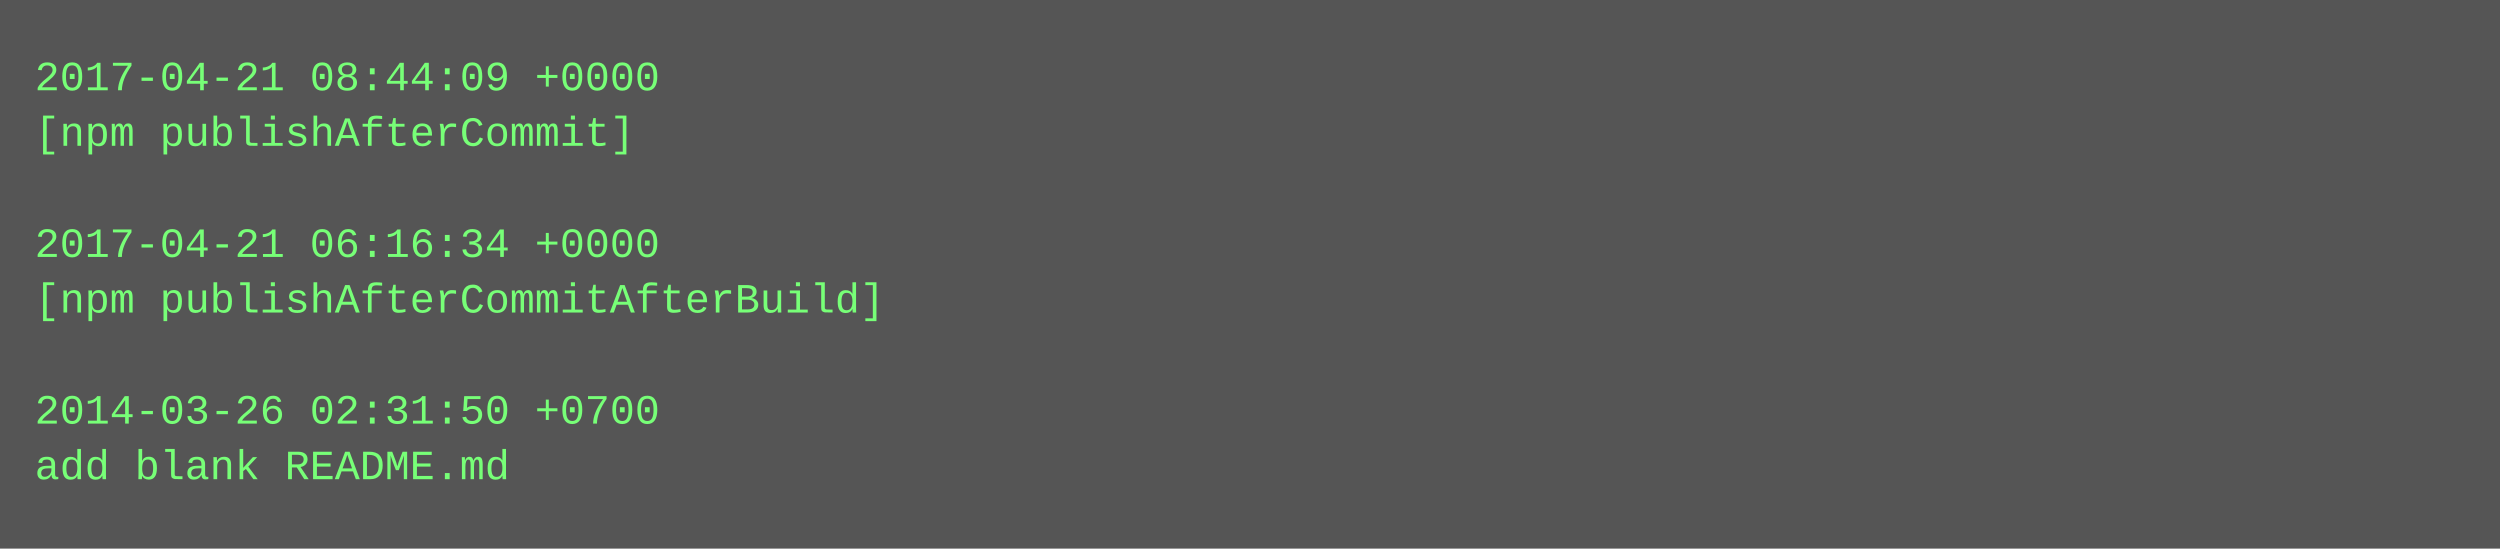
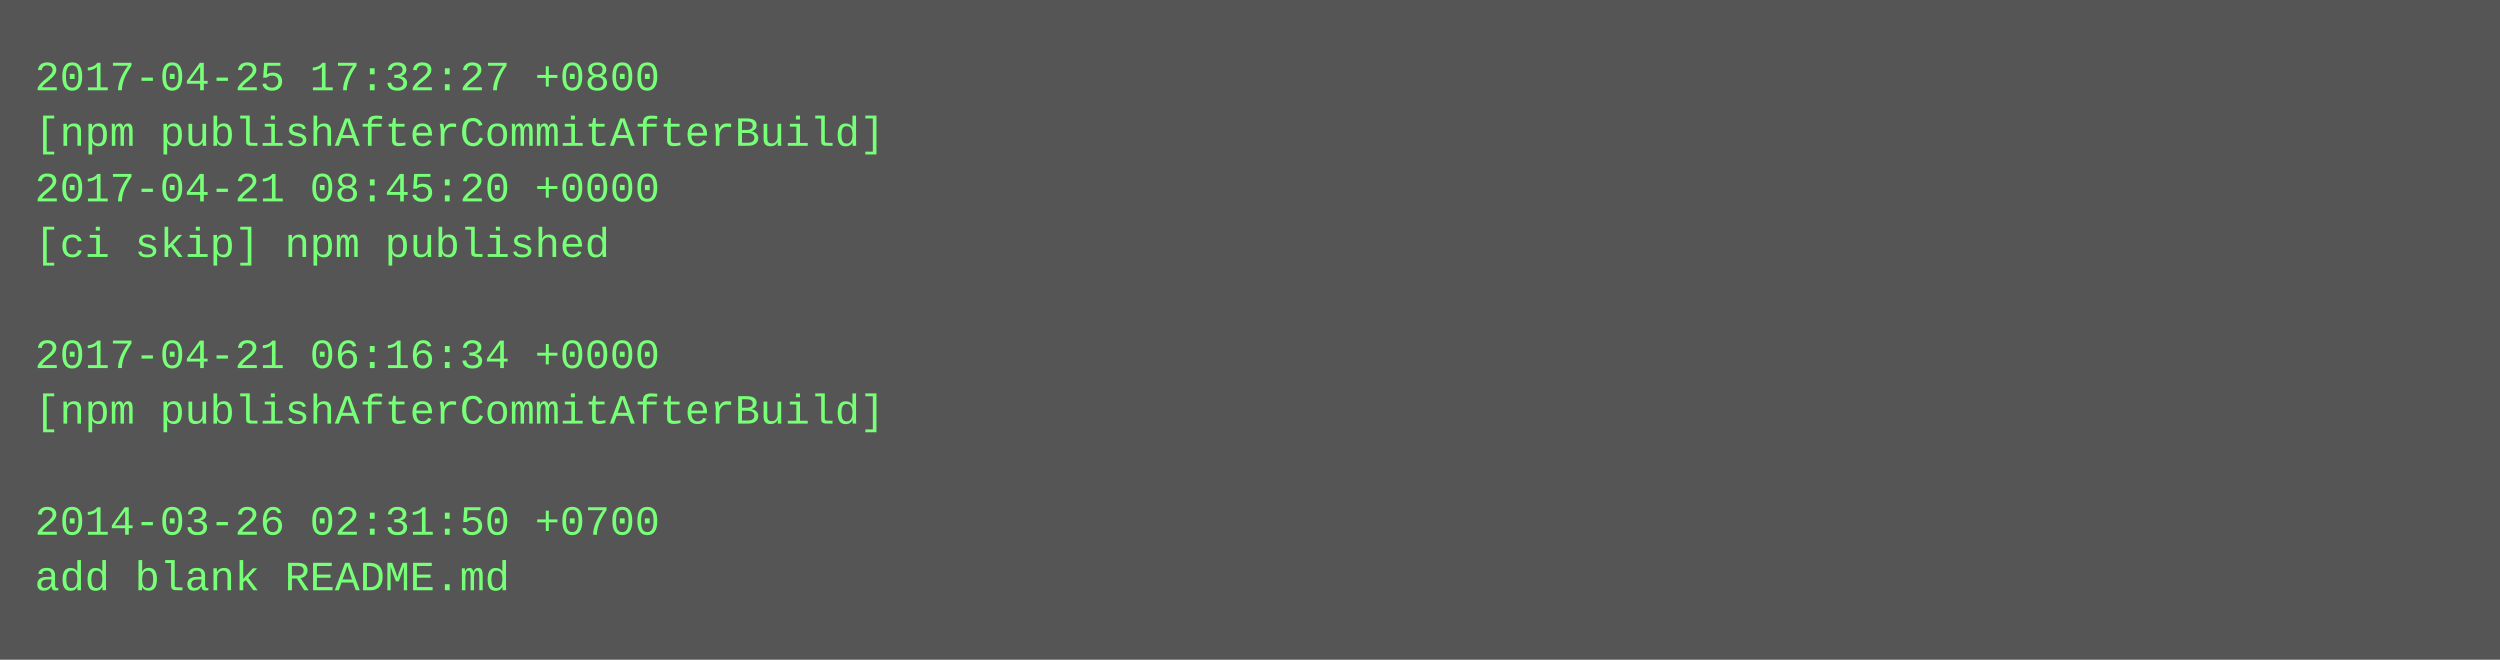
- <svg xmlns="http://www.w3.org/2000/svg" height="158" width="720">
-   <rect height="158" fill="#555" width="720" />
+ <svg xmlns="http://www.w3.org/2000/svg" height="190" width="720">
+   <rect height="190" fill="#555" width="720" />
  <text fill="#7f7" font-family="Courier New" font-size="12" xml:space="preserve">
-     <tspan x="10" y="26">2017-04-21 08:44:09 +0000</tspan>
-     <tspan x="10" y="42">[npm publishAfterCommit]</tspan>
-     <tspan x="10" y="58" />
-     <tspan x="10" y="74">2017-04-21 06:16:34 +0000</tspan>
-     <tspan x="10" y="90">[npm publishAfterCommitAfterBuild]</tspan>
-     <tspan x="10" y="106" />
-     <tspan x="10" y="122">2014-03-26 02:31:50 +0700</tspan>
-     <tspan x="10" y="138">add blank README.md</tspan>
+     <tspan x="10" y="26">2017-04-25 17:32:27 +0800</tspan>
+     <tspan x="10" y="42">[npm publishAfterCommitAfterBuild]</tspan>
+     <tspan x="10" y="58">2017-04-21 08:45:20 +0000</tspan>
+     <tspan x="10" y="74">[ci skip] npm published</tspan>
+     <tspan x="10" y="90" />
+     <tspan x="10" y="106">2017-04-21 06:16:34 +0000</tspan>
+     <tspan x="10" y="122">[npm publishAfterCommitAfterBuild]</tspan>
+     <tspan x="10" y="138" />
+     <tspan x="10" y="154">2014-03-26 02:31:50 +0700</tspan>
+     <tspan x="10" y="170">add blank README.md</tspan>
  </text>
</svg>
